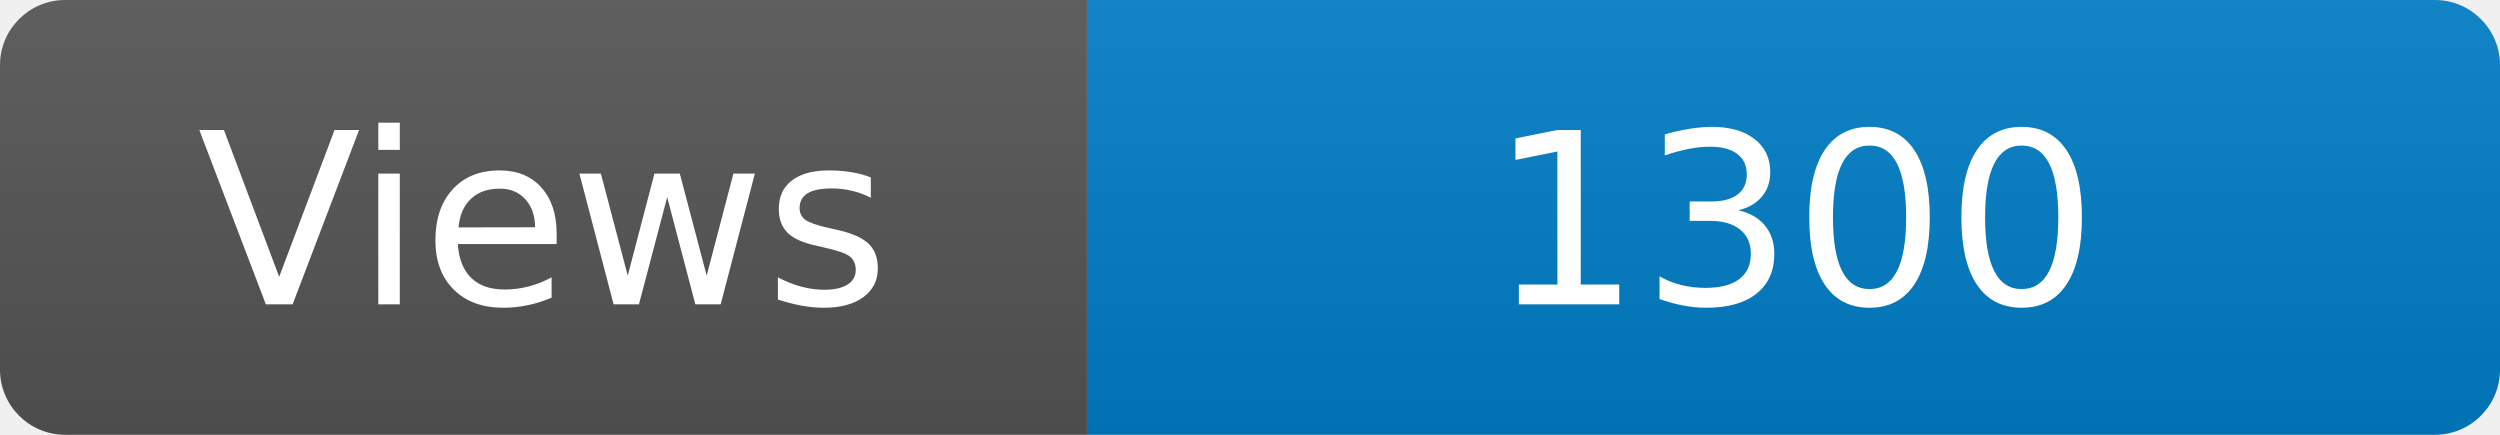
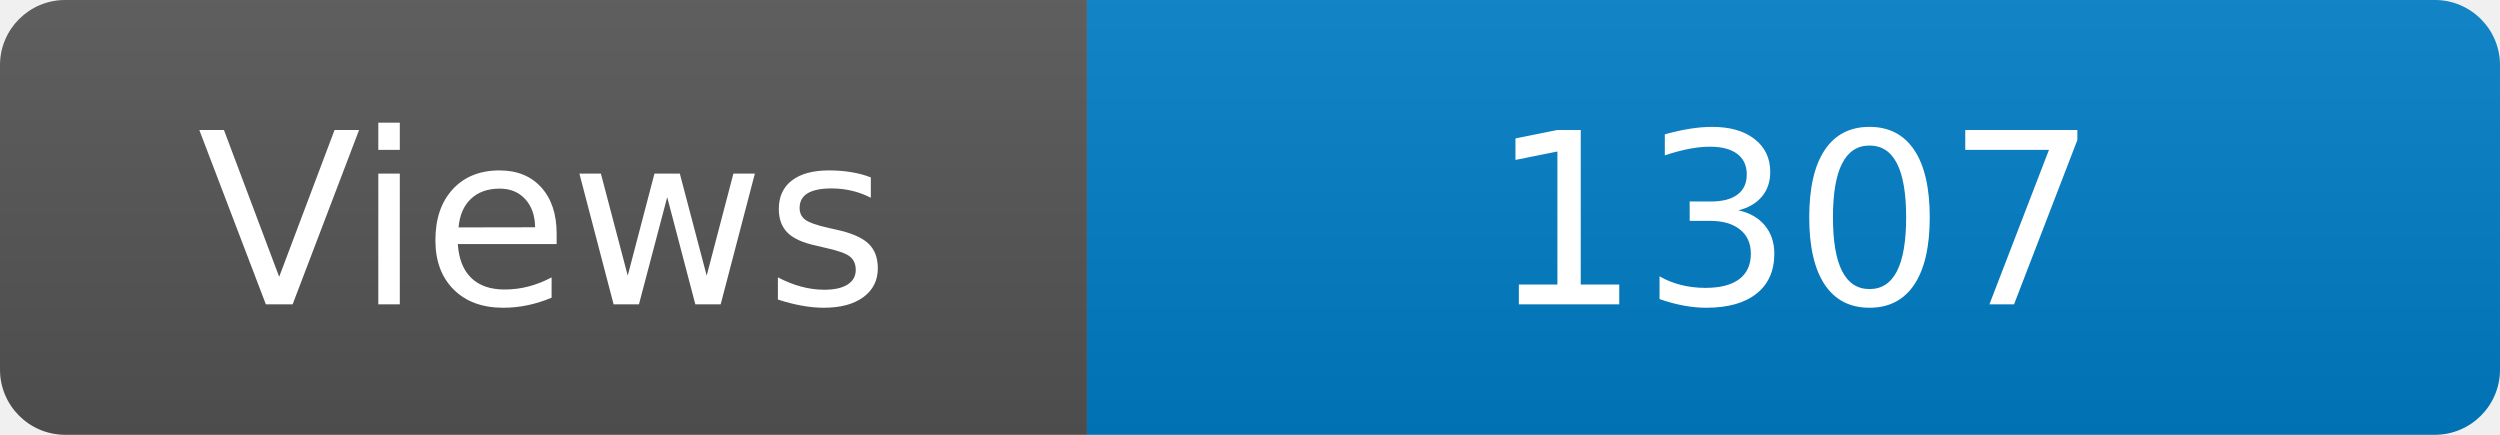
<svg xmlns="http://www.w3.org/2000/svg" width="115" height="20" role="img" aria-label="Maintained?: yes">
  <linearGradient id="s" x2="0" y2="100%">
    <stop offset="0" stop-color="#bbb" stop-opacity=".1" />
    <stop offset="1" stop-opacity=".1" />
  </linearGradient>
  <clipPath id="r">
    <rect width="115" height="20" rx="3" fill="#fff" />
  </clipPath>
  <g clip-path="url(#r)">
    <rect width="50" height="20" fill="#555" />
    <rect x="50" width="160" height="20" fill="#007ec6" />
    <rect width="115" height="20" fill="url(#s)" />
  </g>
  <g fill="#fff" text-anchor="middle" font-family="Verdana,Geneva,DejaVu Sans,sans-serif" font-size="110">
    <text x="250" y="140" transform="scale(.1)" fill="#fff">Views</text>
-     <text x="825" y="140" transform="scale(.1)" fill="#fff">1300</text>
+     <text x="825" y="140" transform="scale(.1)" fill="#fff">1307</text>
  </g>
</svg>
